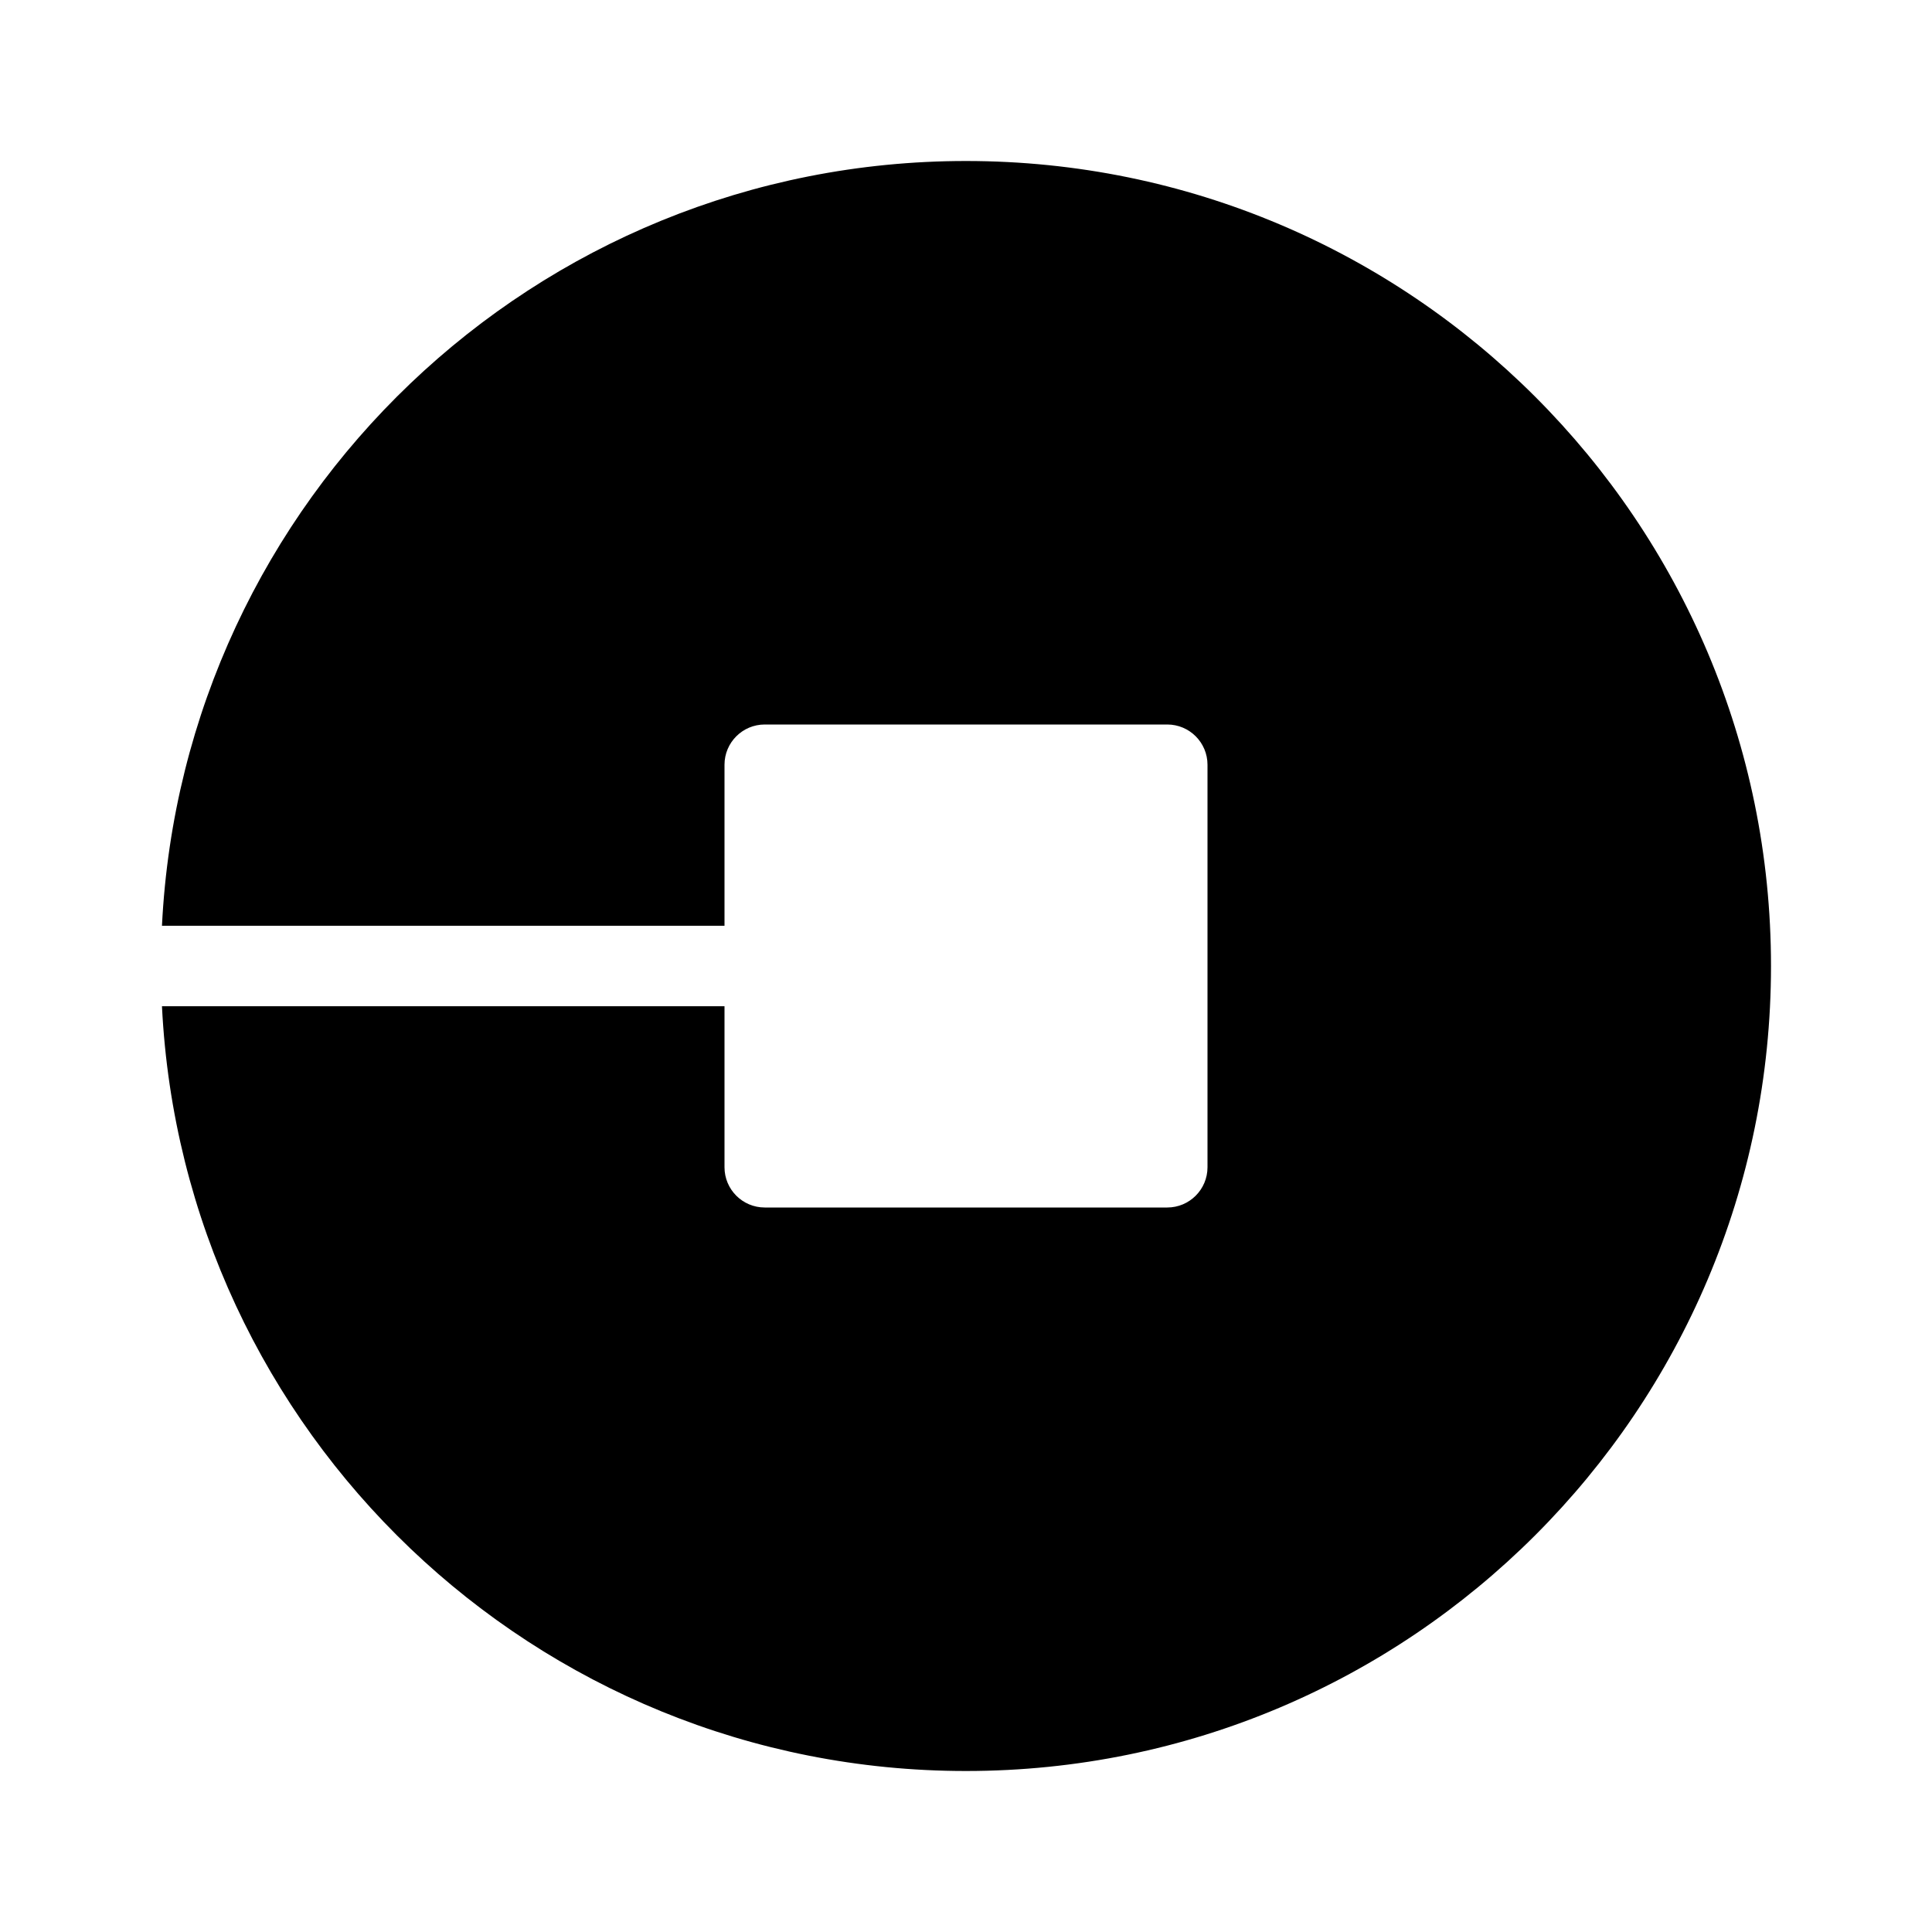
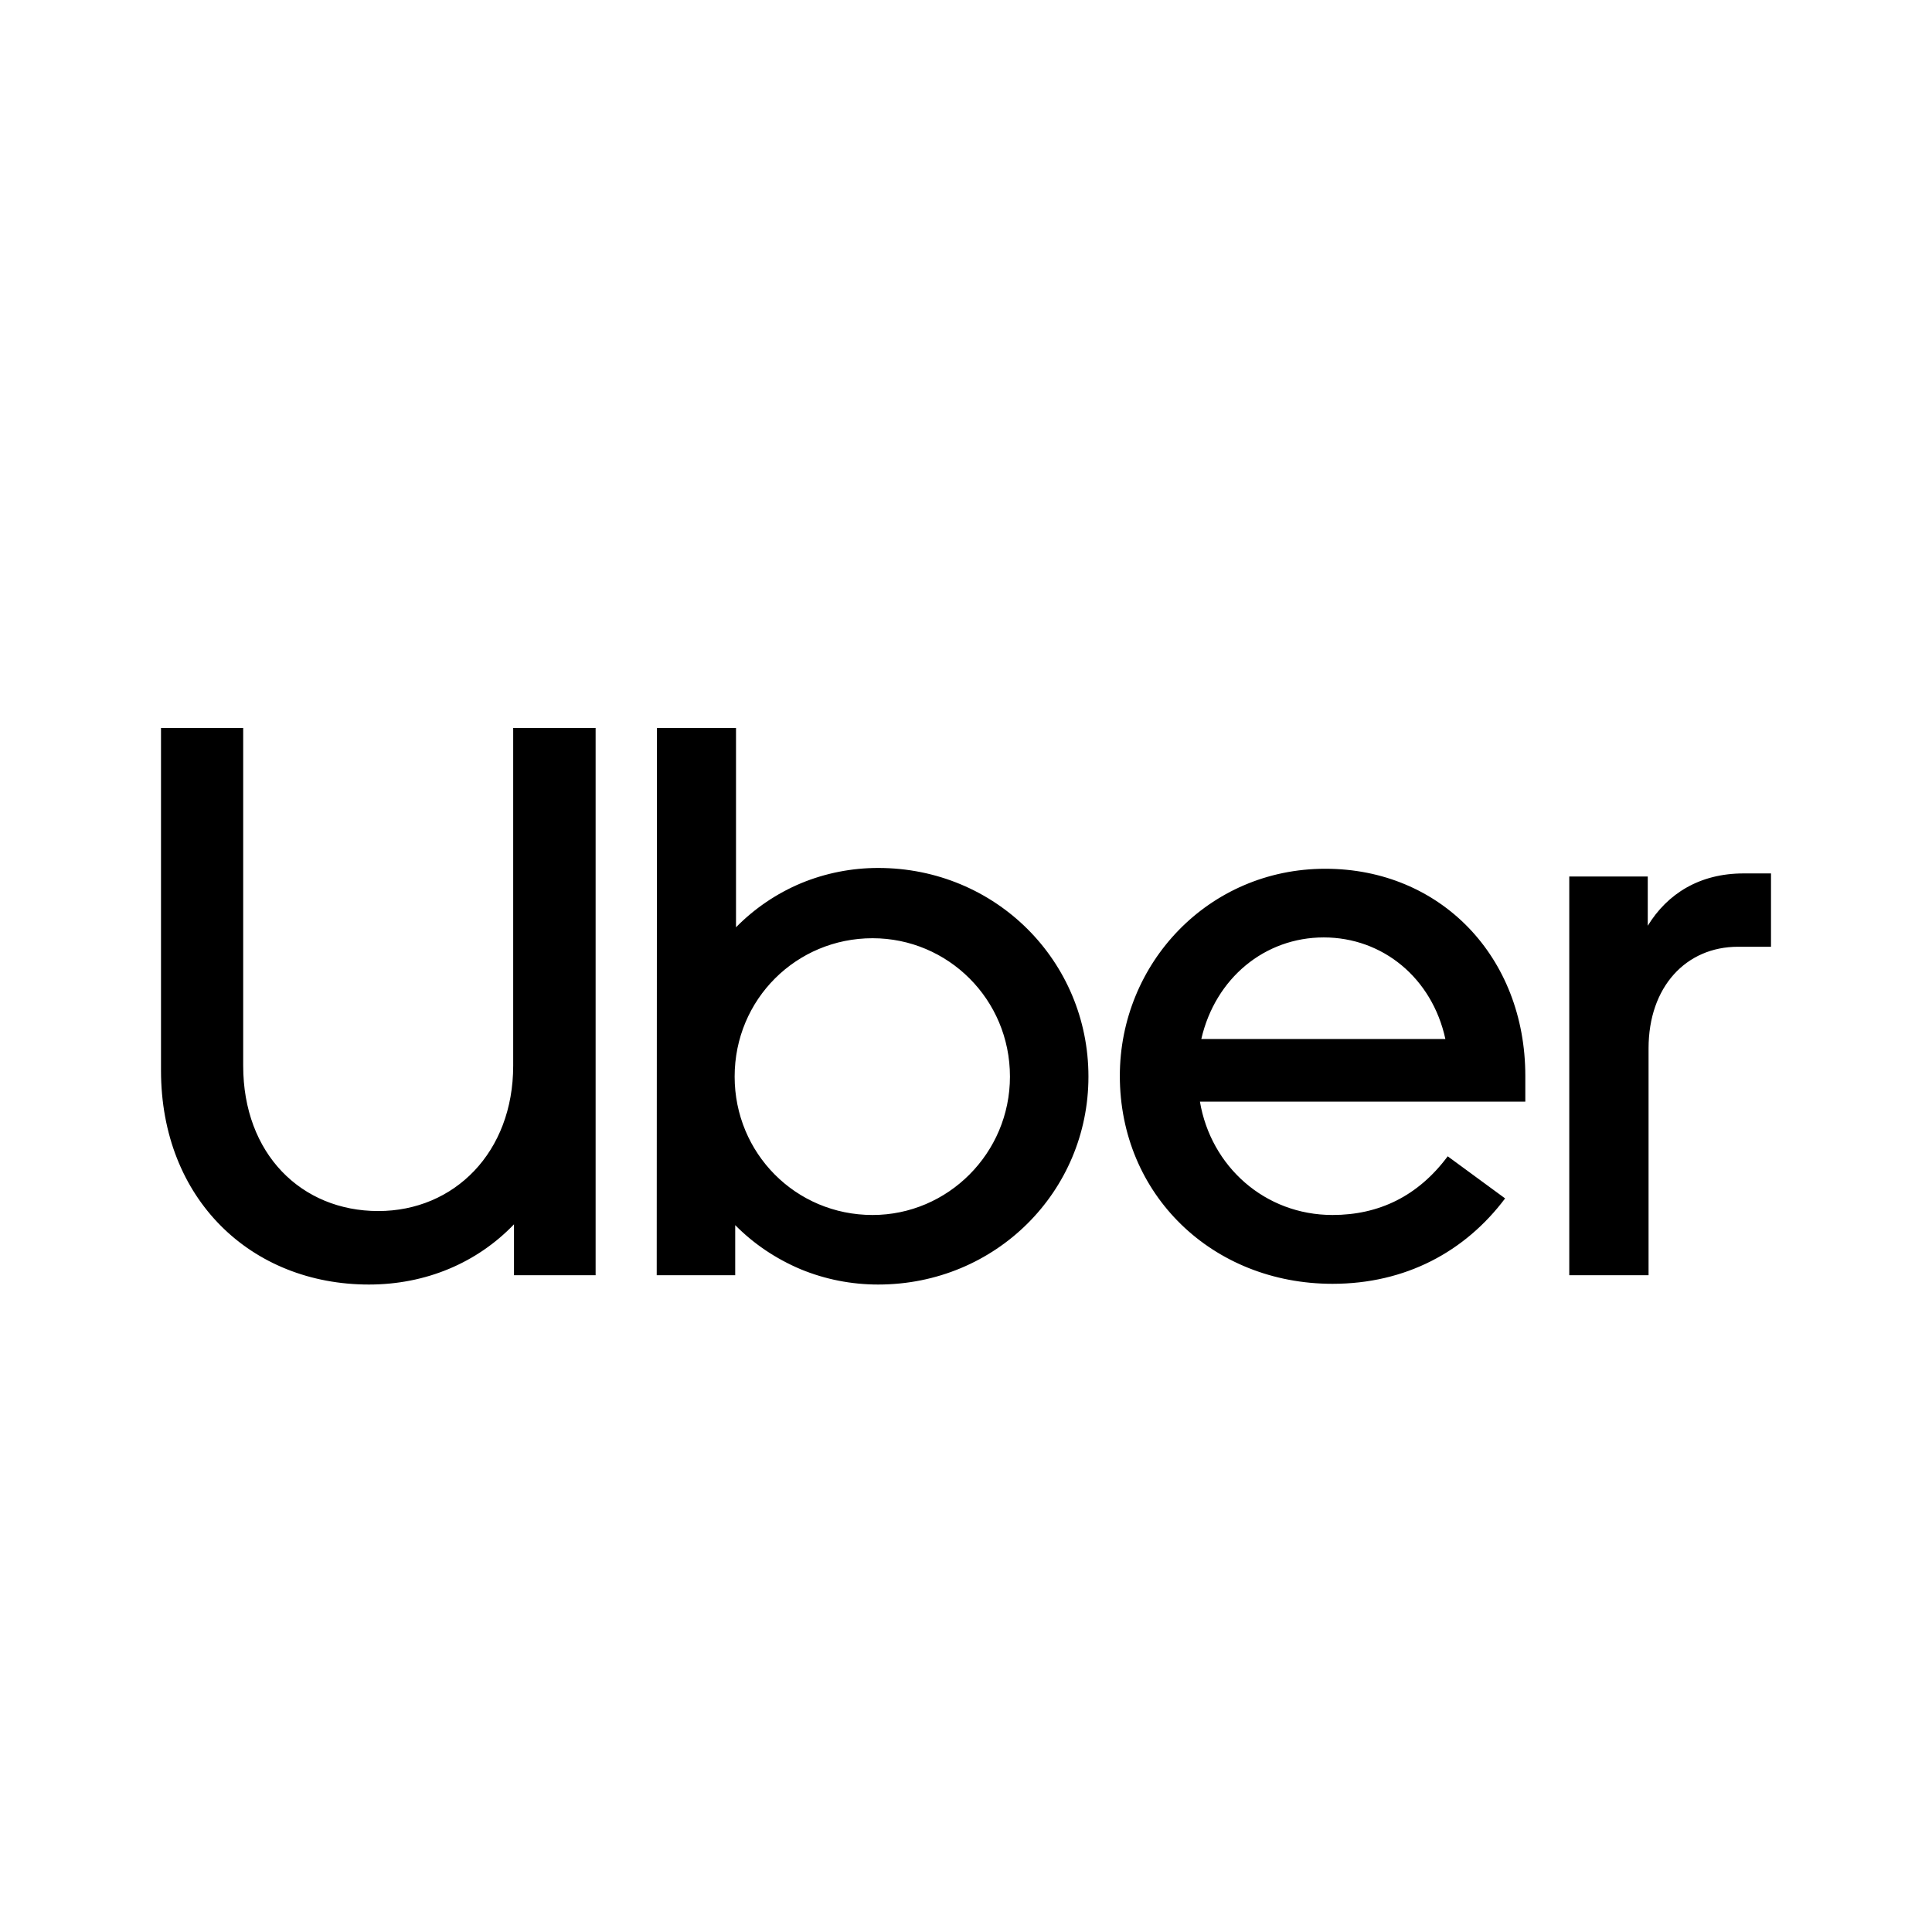
<svg xmlns="http://www.w3.org/2000/svg" version="1.1" baseProfile="full" width="24" height="24" viewBox="0 0 24.00 24.00" enable-background="new 0 0 24.00 24.00" xml:space="preserve">
-   <path fill="#000000" fill-opacity="1" stroke-linejoin="round" d="M 12,2C 17.523,2 22,6.477 22,12C 22,17.523 17.523,22 12,22C 6.645,22 2.273,17.791 2.012,12.5L 9,12.5L 9,14.5C 9,14.776 9.224,15 9.5,15L 14.5,15C 14.776,15 15,14.776 15,14.5L 15,9.5C 15,9.224 14.776,9 14.5,9L 9.5,9C 9.224,9 9,9.224 9,9.5L 9,11.5L 2.012,11.5C 2.273,6.209 6.645,2 12,2 Z " />
+   <path fill="#000000" fill-opacity="1" stroke-width="1.333" stroke-linejoin="miter" d="M 6.375,13.239L 6.375,13.239C 6.375,11.84 6.375,10.442 6.375,9.043L 7.399,9.043L 7.399,15.841L 6.385,15.841C 6.385,15.63 6.385,15.42 6.385,15.209C 5.928,15.685 5.294,15.957 4.583,15.957C 3.121,15.957 2,14.898 2,13.297L 2,9.043L 3.021,9.043L 3.021,13.239C 3.021,14.334 3.743,15.044 4.699,15.044C 5.643,15.044 6.375,14.315 6.375,13.239M 9.143,9.043L 9.143,11.519C 9.372,11.286 9.647,11.099 9.95,10.972C 10.254,10.846 10.58,10.782 10.909,10.782C 12.369,10.782 13.521,11.938 13.521,13.374C 13.521,14.802 12.369,15.957 10.909,15.957C 10.577,15.957 10.251,15.893 9.946,15.767C 9.641,15.638 9.365,15.454 9.133,15.219C 9.133,15.426 9.133,15.634 9.133,15.841C 8.808,15.841 8.482,15.841 8.158,15.841L 8.161,9.043L 9.143,9.043M 12.546,13.374L 12.546,13.374C 12.546,12.413 11.775,11.655 10.839,11.655C 9.893,11.655 9.126,12.413 9.126,13.374C 9.126,14.325 9.883,15.093 10.839,15.093C 11.775,15.093 12.546,14.325 12.546,13.374M 16.463,10.792C 17.896,10.792 18.948,11.887 18.948,13.365L 18.948,13.685L 14.906,13.685C 15.042,14.49 15.713,15.093 16.553,15.093C 17.128,15.093 17.615,14.86 17.984,14.364L 18.697,14.887C 18.2,15.549 17.46,15.948 16.553,15.948C 15.061,15.948 13.911,14.841 13.911,13.365C 13.911,11.967 15.012,10.792 16.463,10.792 Z M 14.923,12.907L 17.955,12.907C 17.79,12.149 17.176,11.645 16.444,11.645C 15.713,11.645 15.098,12.149 14.923,12.907 Z M 20.479,13.023L 20.479,15.841L 19.494,15.841L 19.494,10.888C 19.819,10.888 20.145,10.888 20.469,10.888L 20.469,11.5C 20.713,11.102 21.113,10.85 21.659,10.85L 22,10.85L 22,11.761L 21.59,11.761C 20.945,11.761 20.479,12.258 20.479,13.023" />
</svg>
